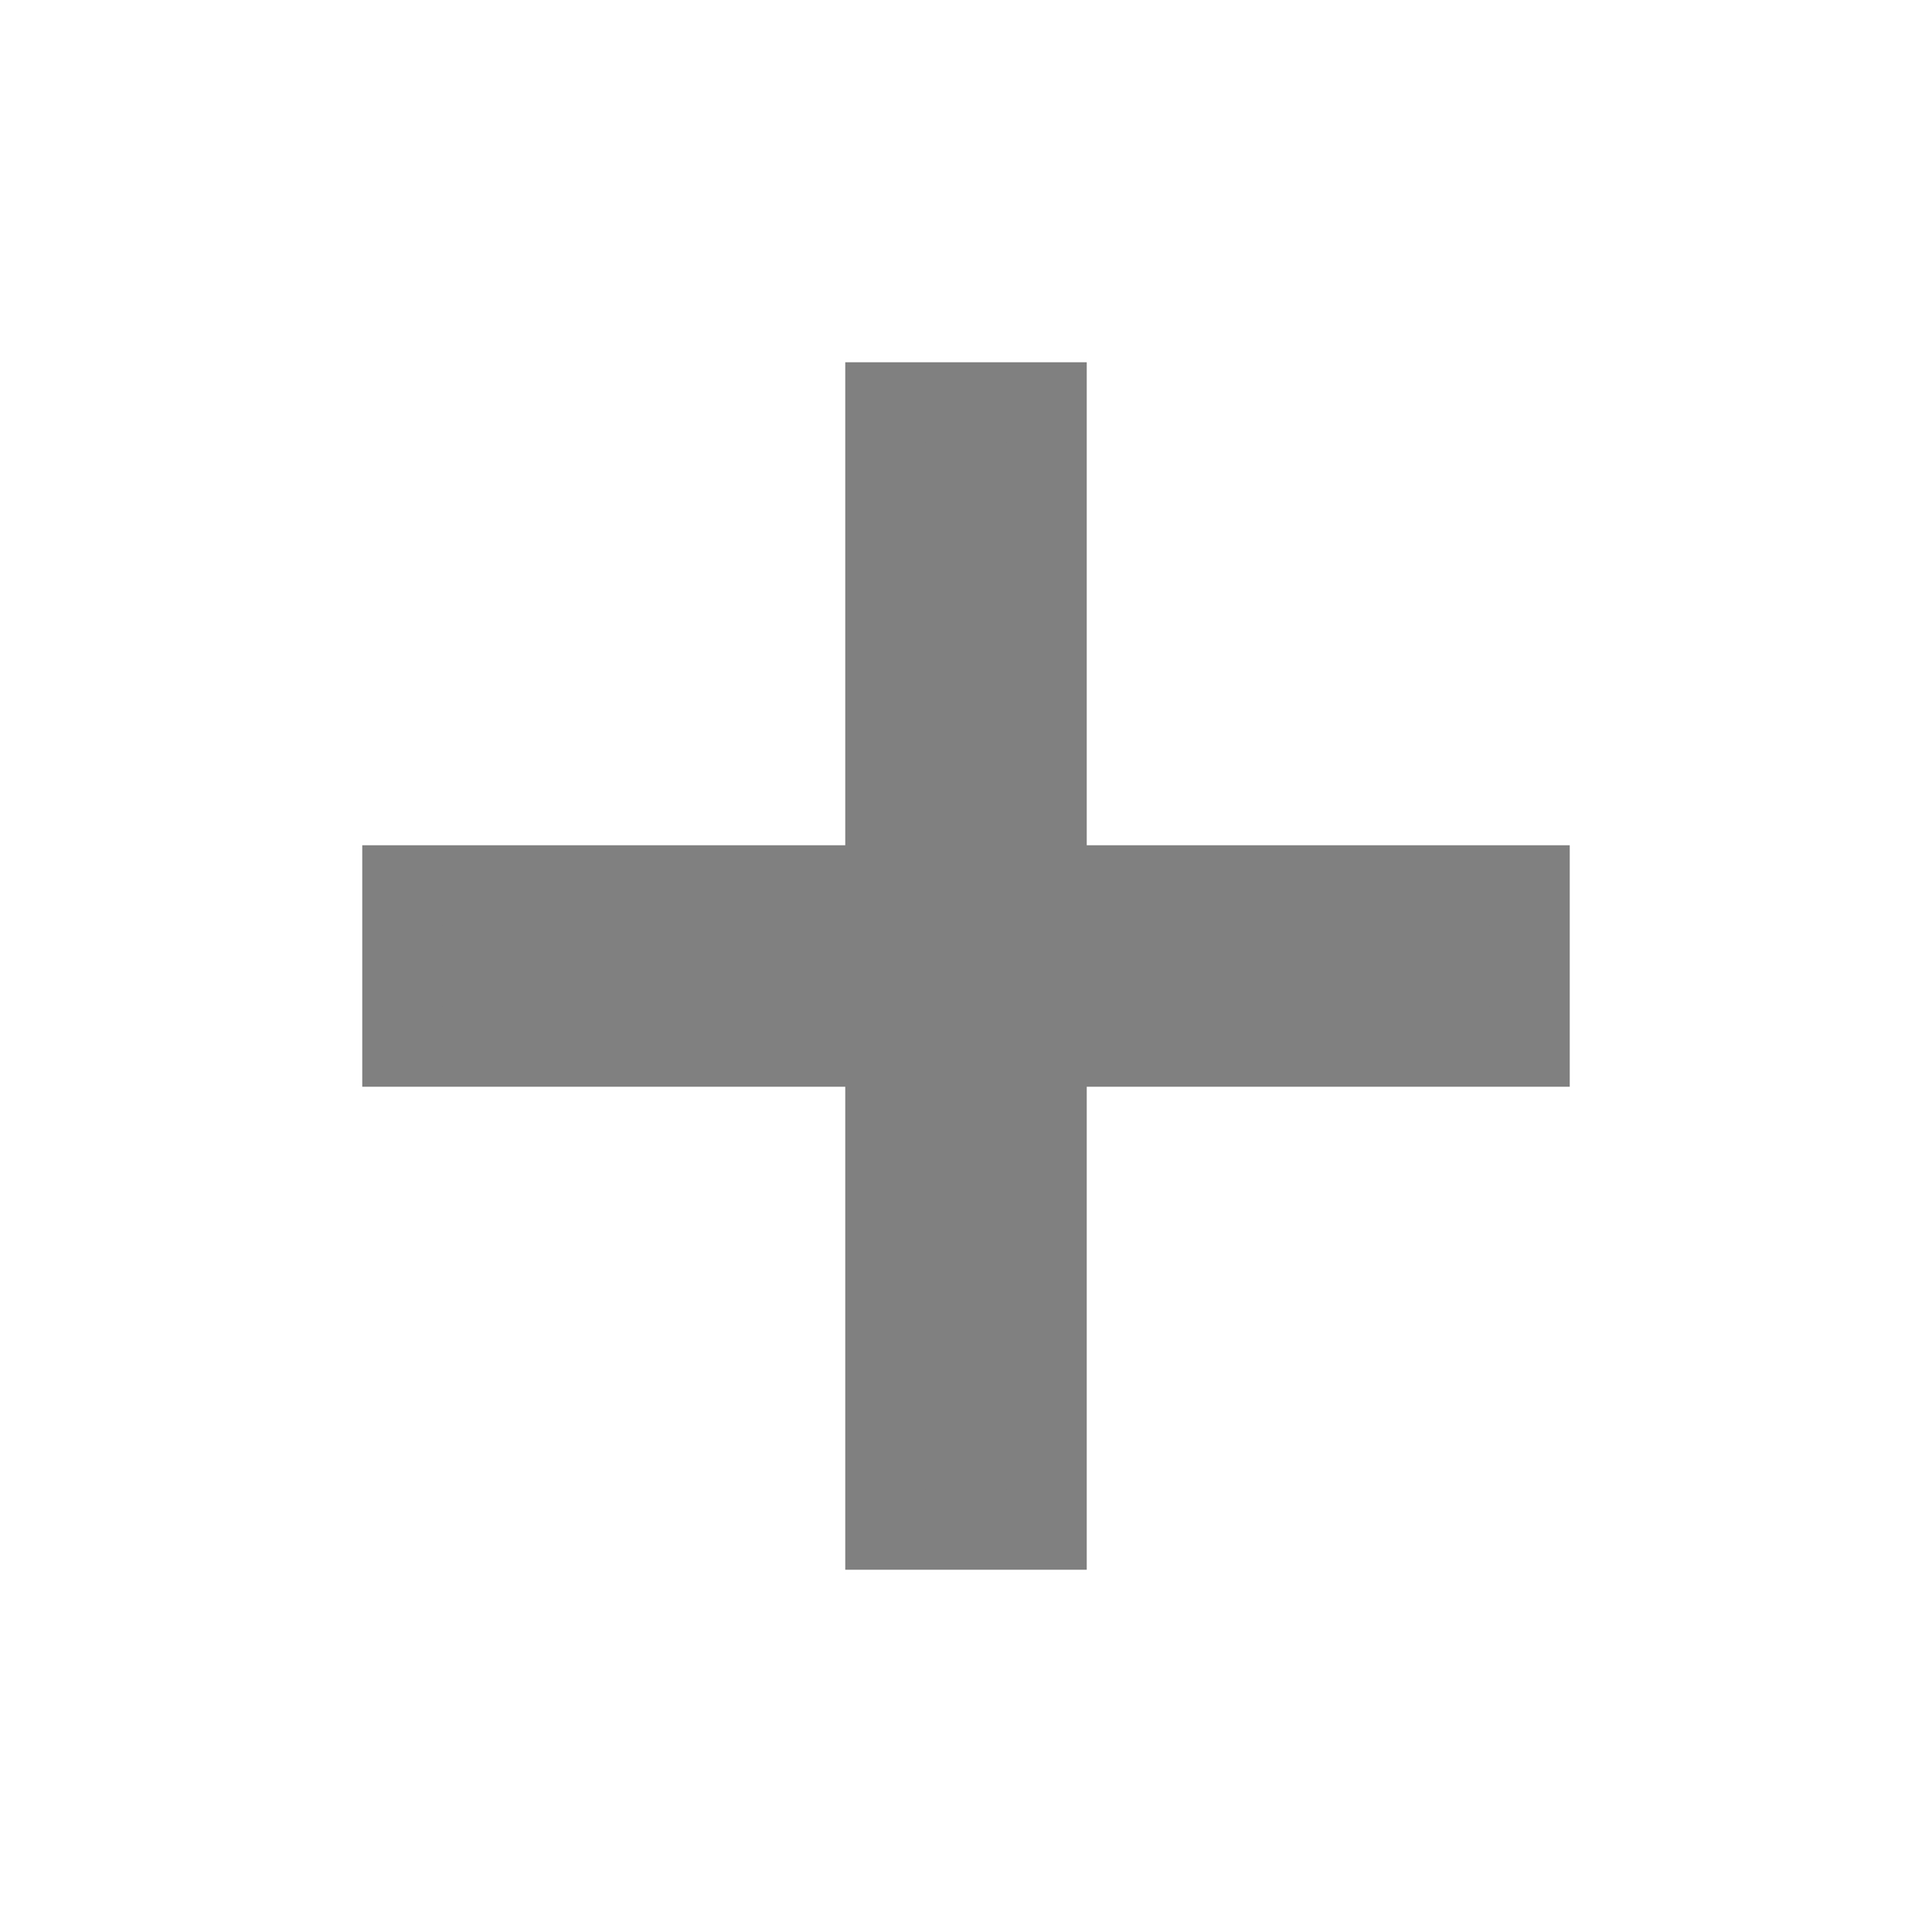
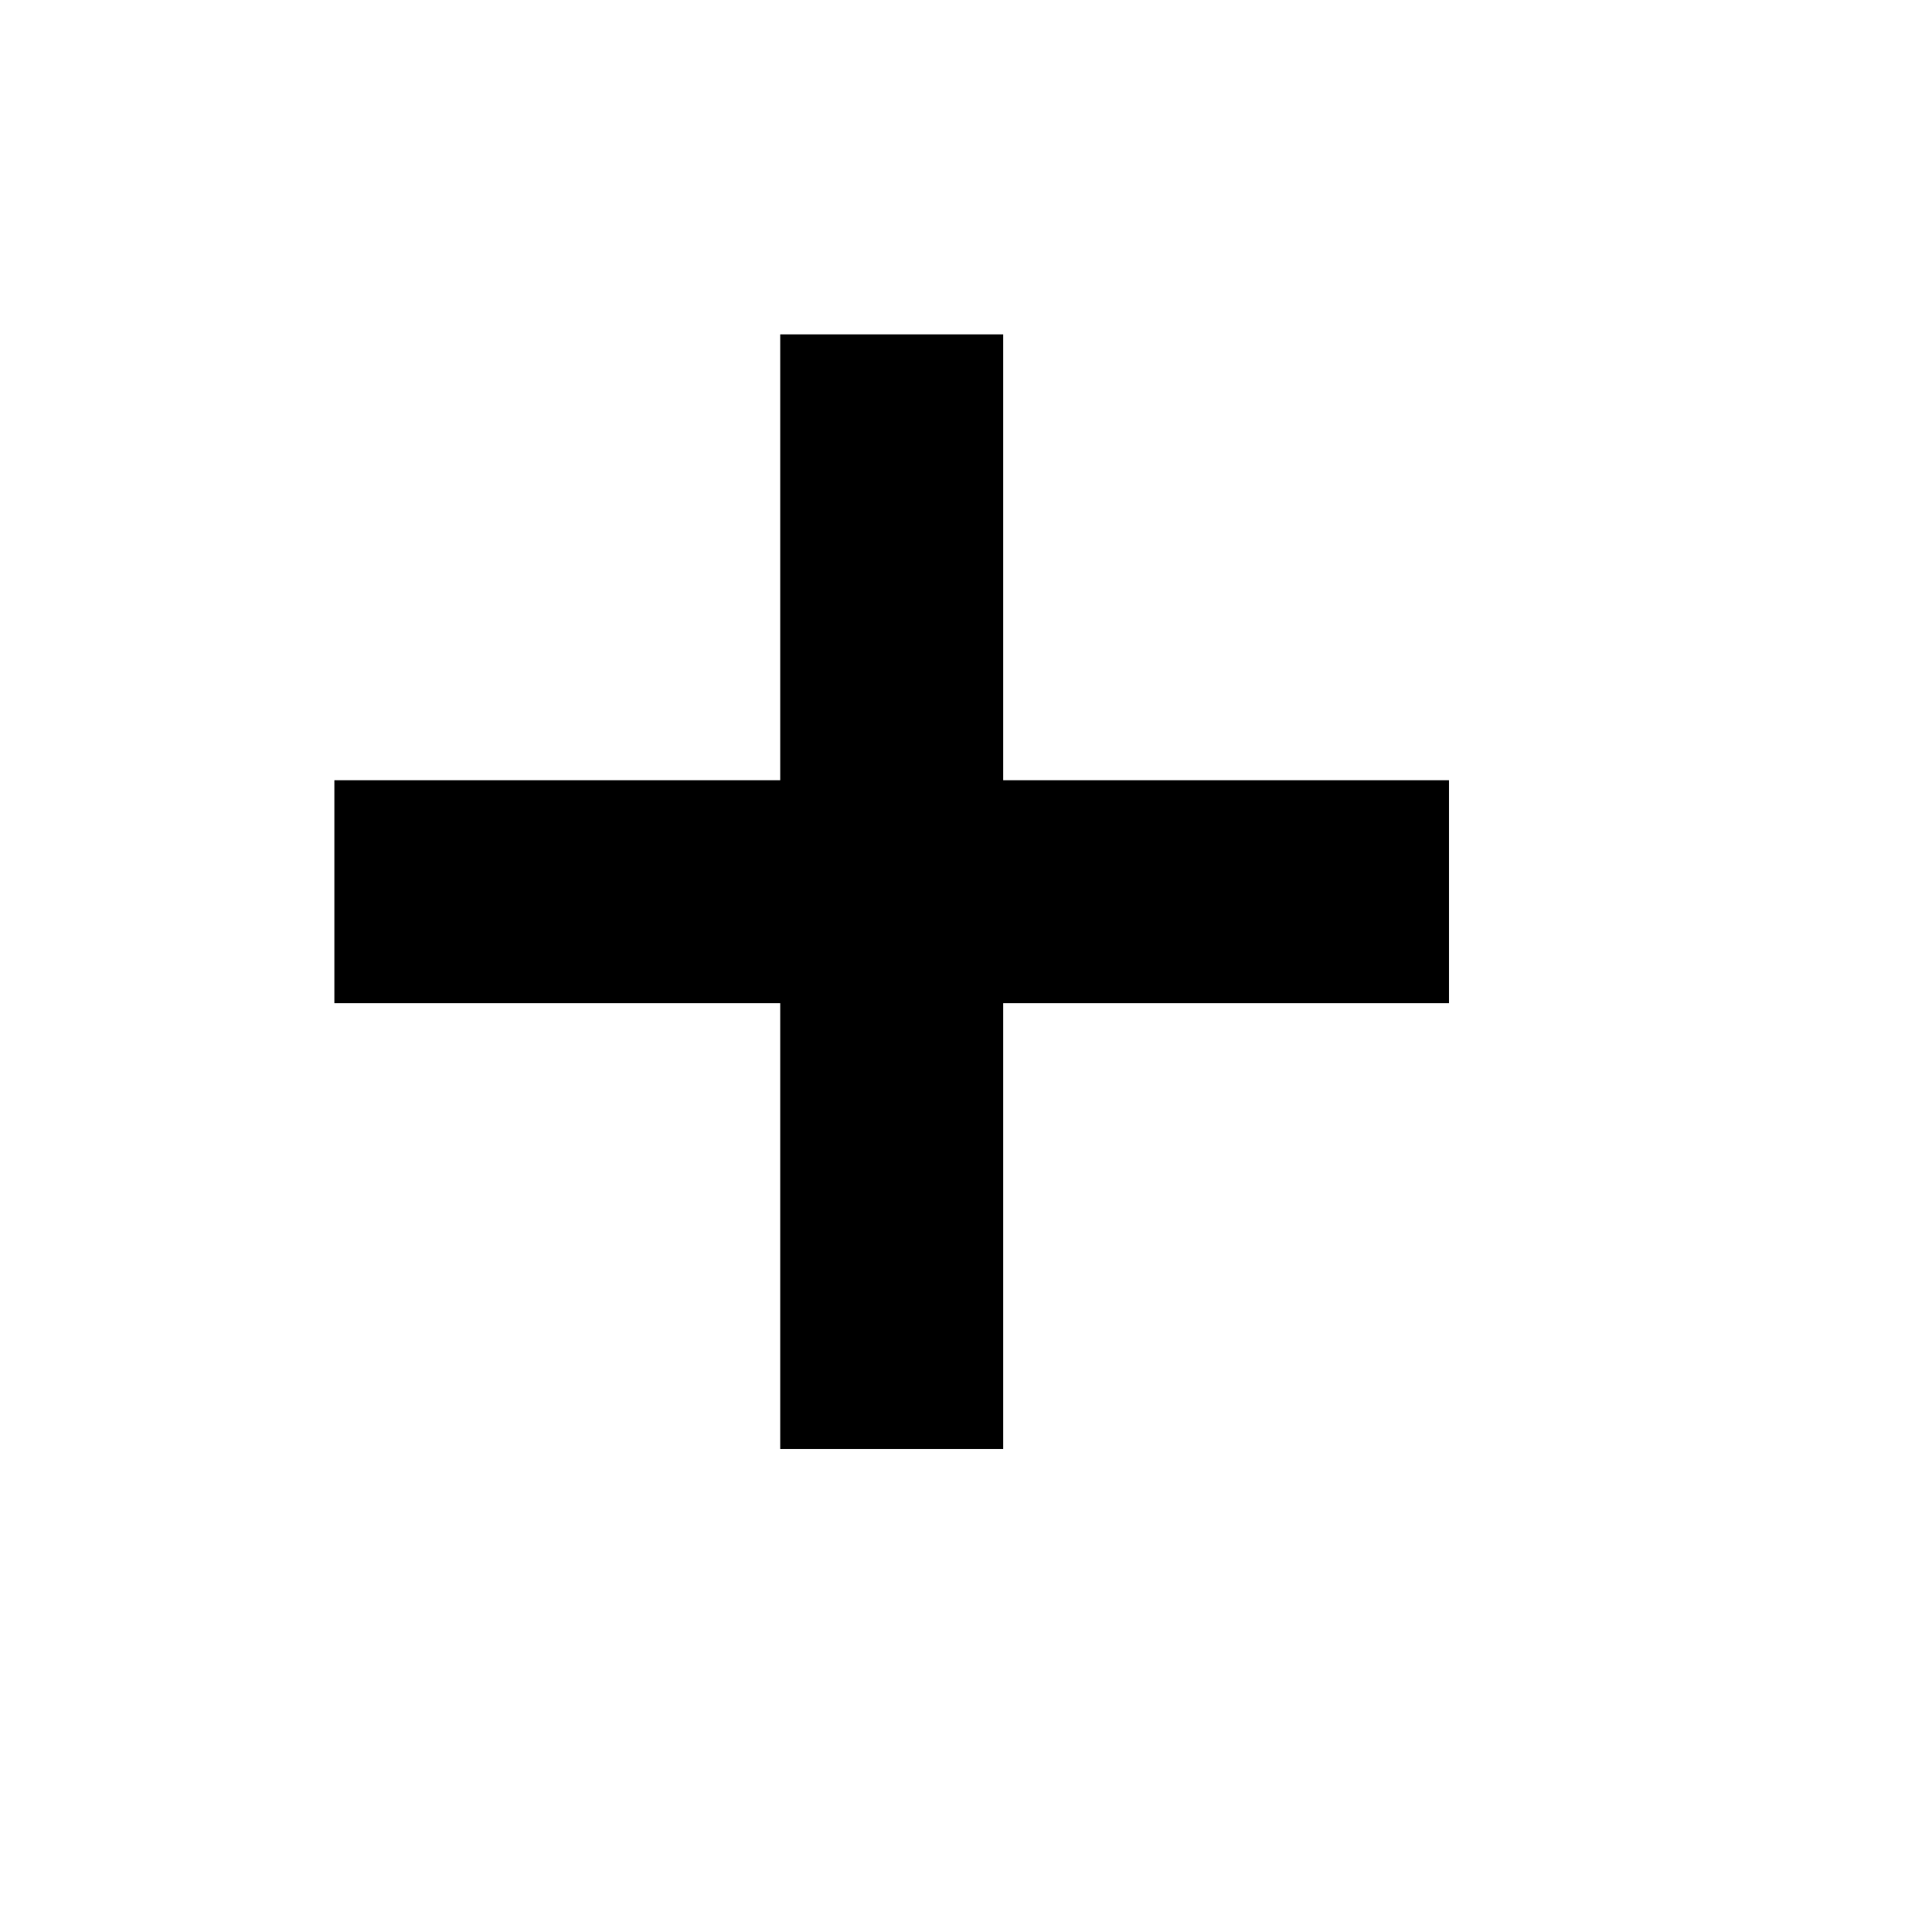
- <svg xmlns="http://www.w3.org/2000/svg" viewBox="0 0 24 24" fill="gray">
+ <svg xmlns="http://www.w3.org/2000/svg" viewBox="0 0 26 26" fill="black">
  <path d="M0 0h24v24H0z" fill="none" />
-   <path stroke="gray" d="M19 13h-6v6h-2v-6H5v-2h6V5h2v6h6v2z" />
+   <path stroke="black" d="M19 13h-6v6h-2v-6H5v-2h6V5h2v6h6v2z" />
</svg>
